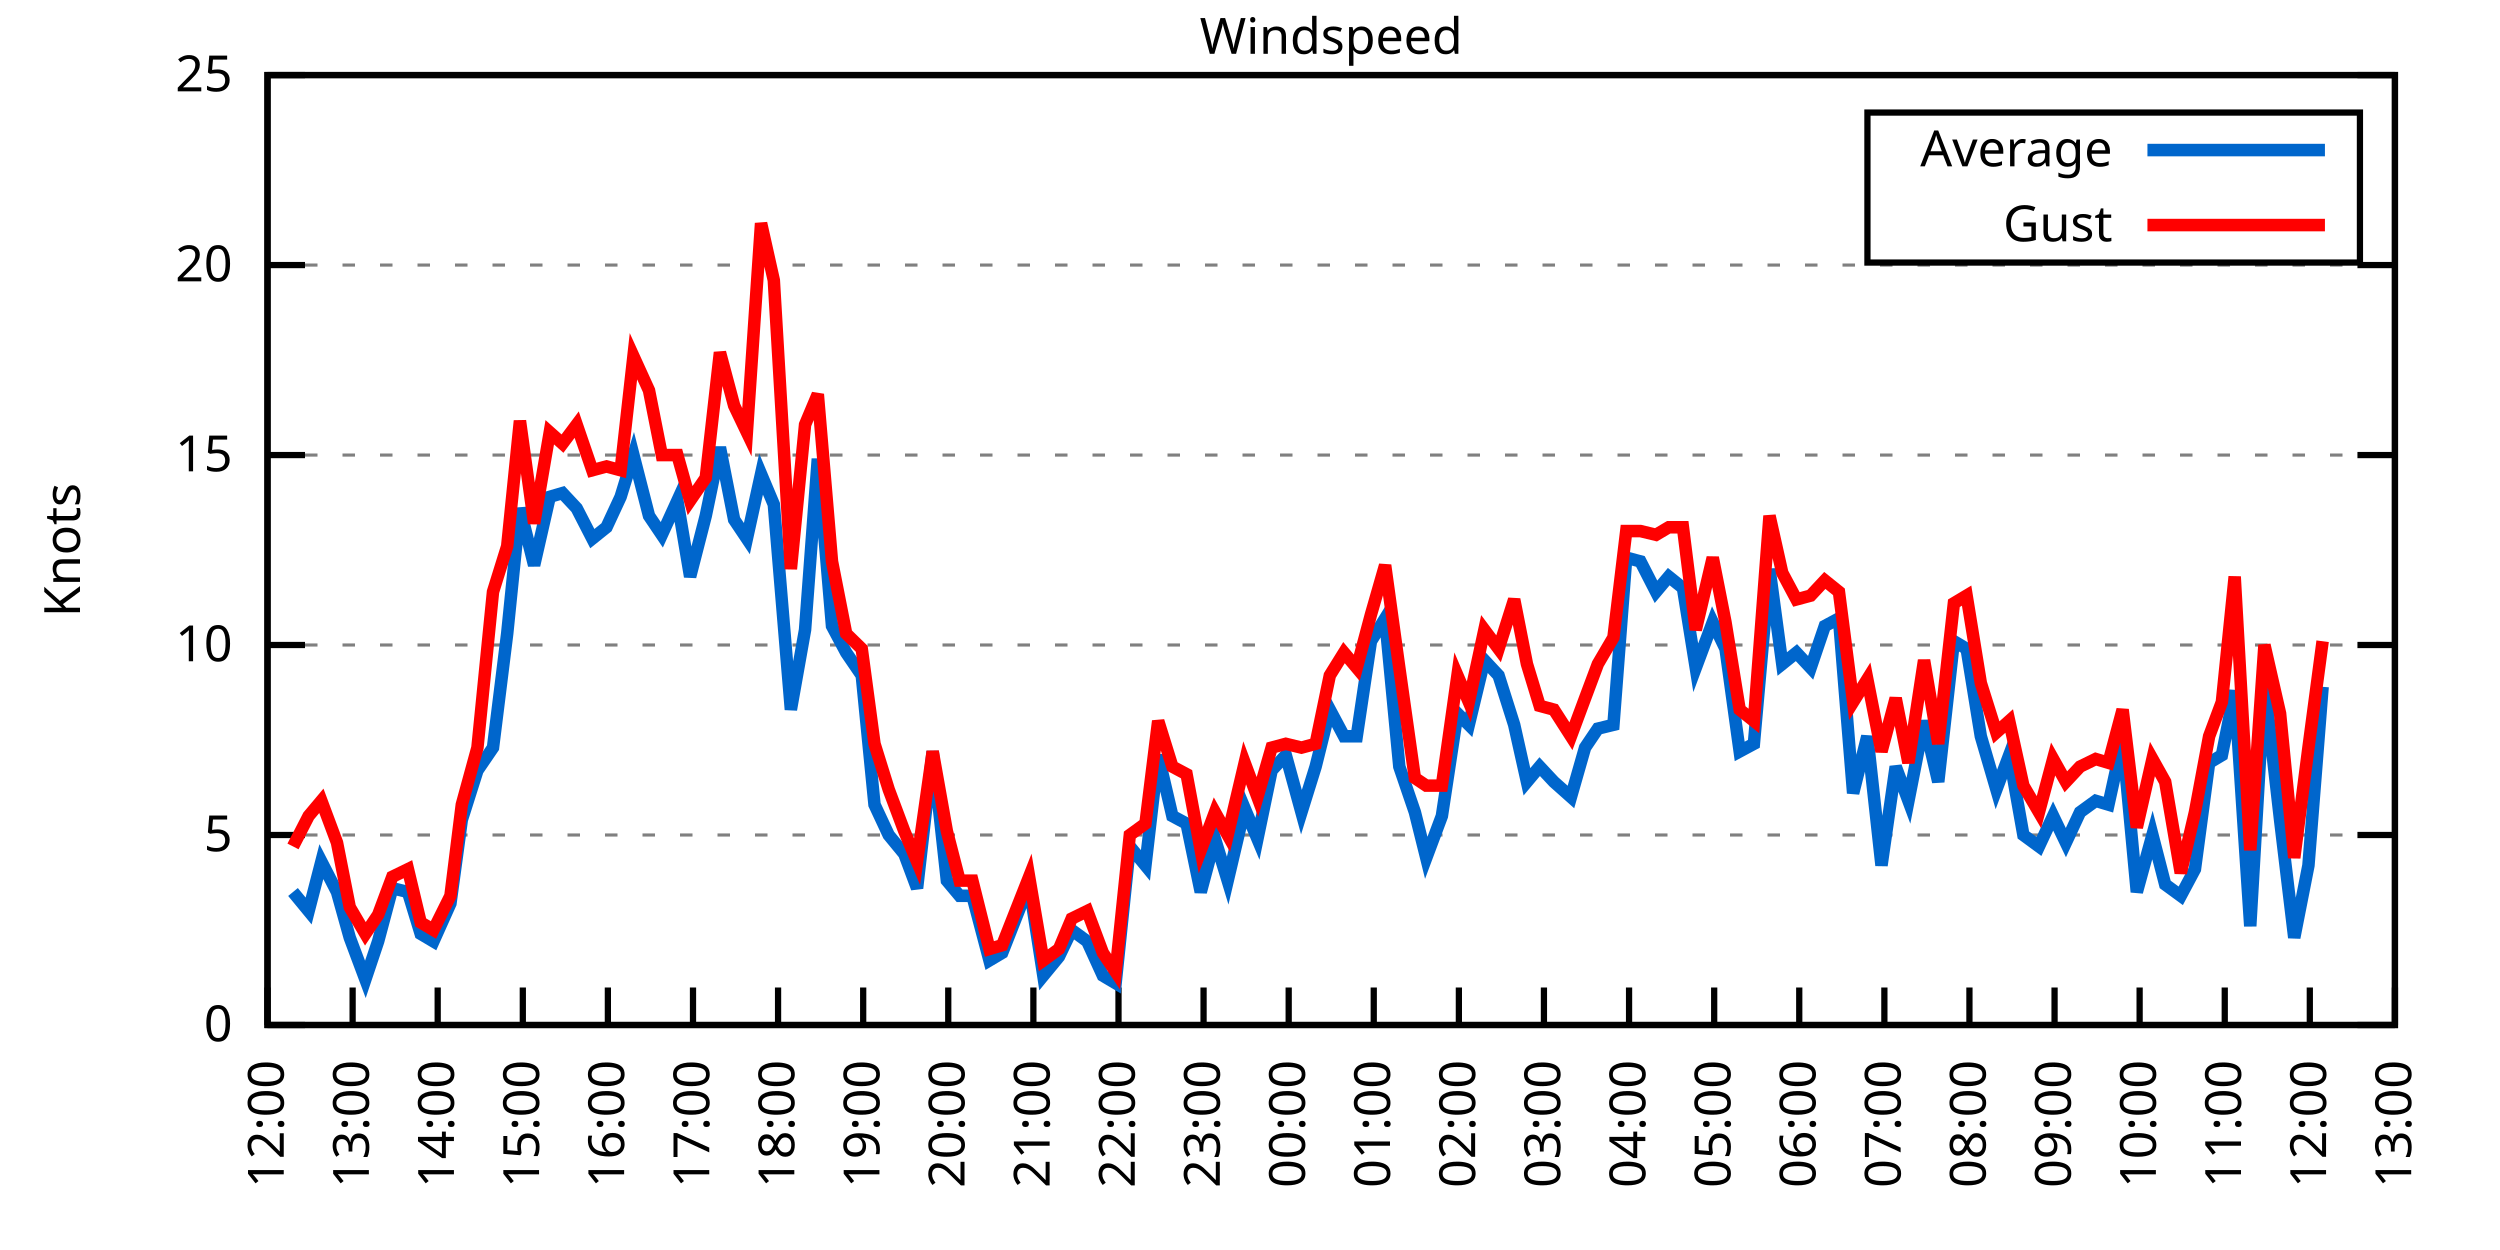
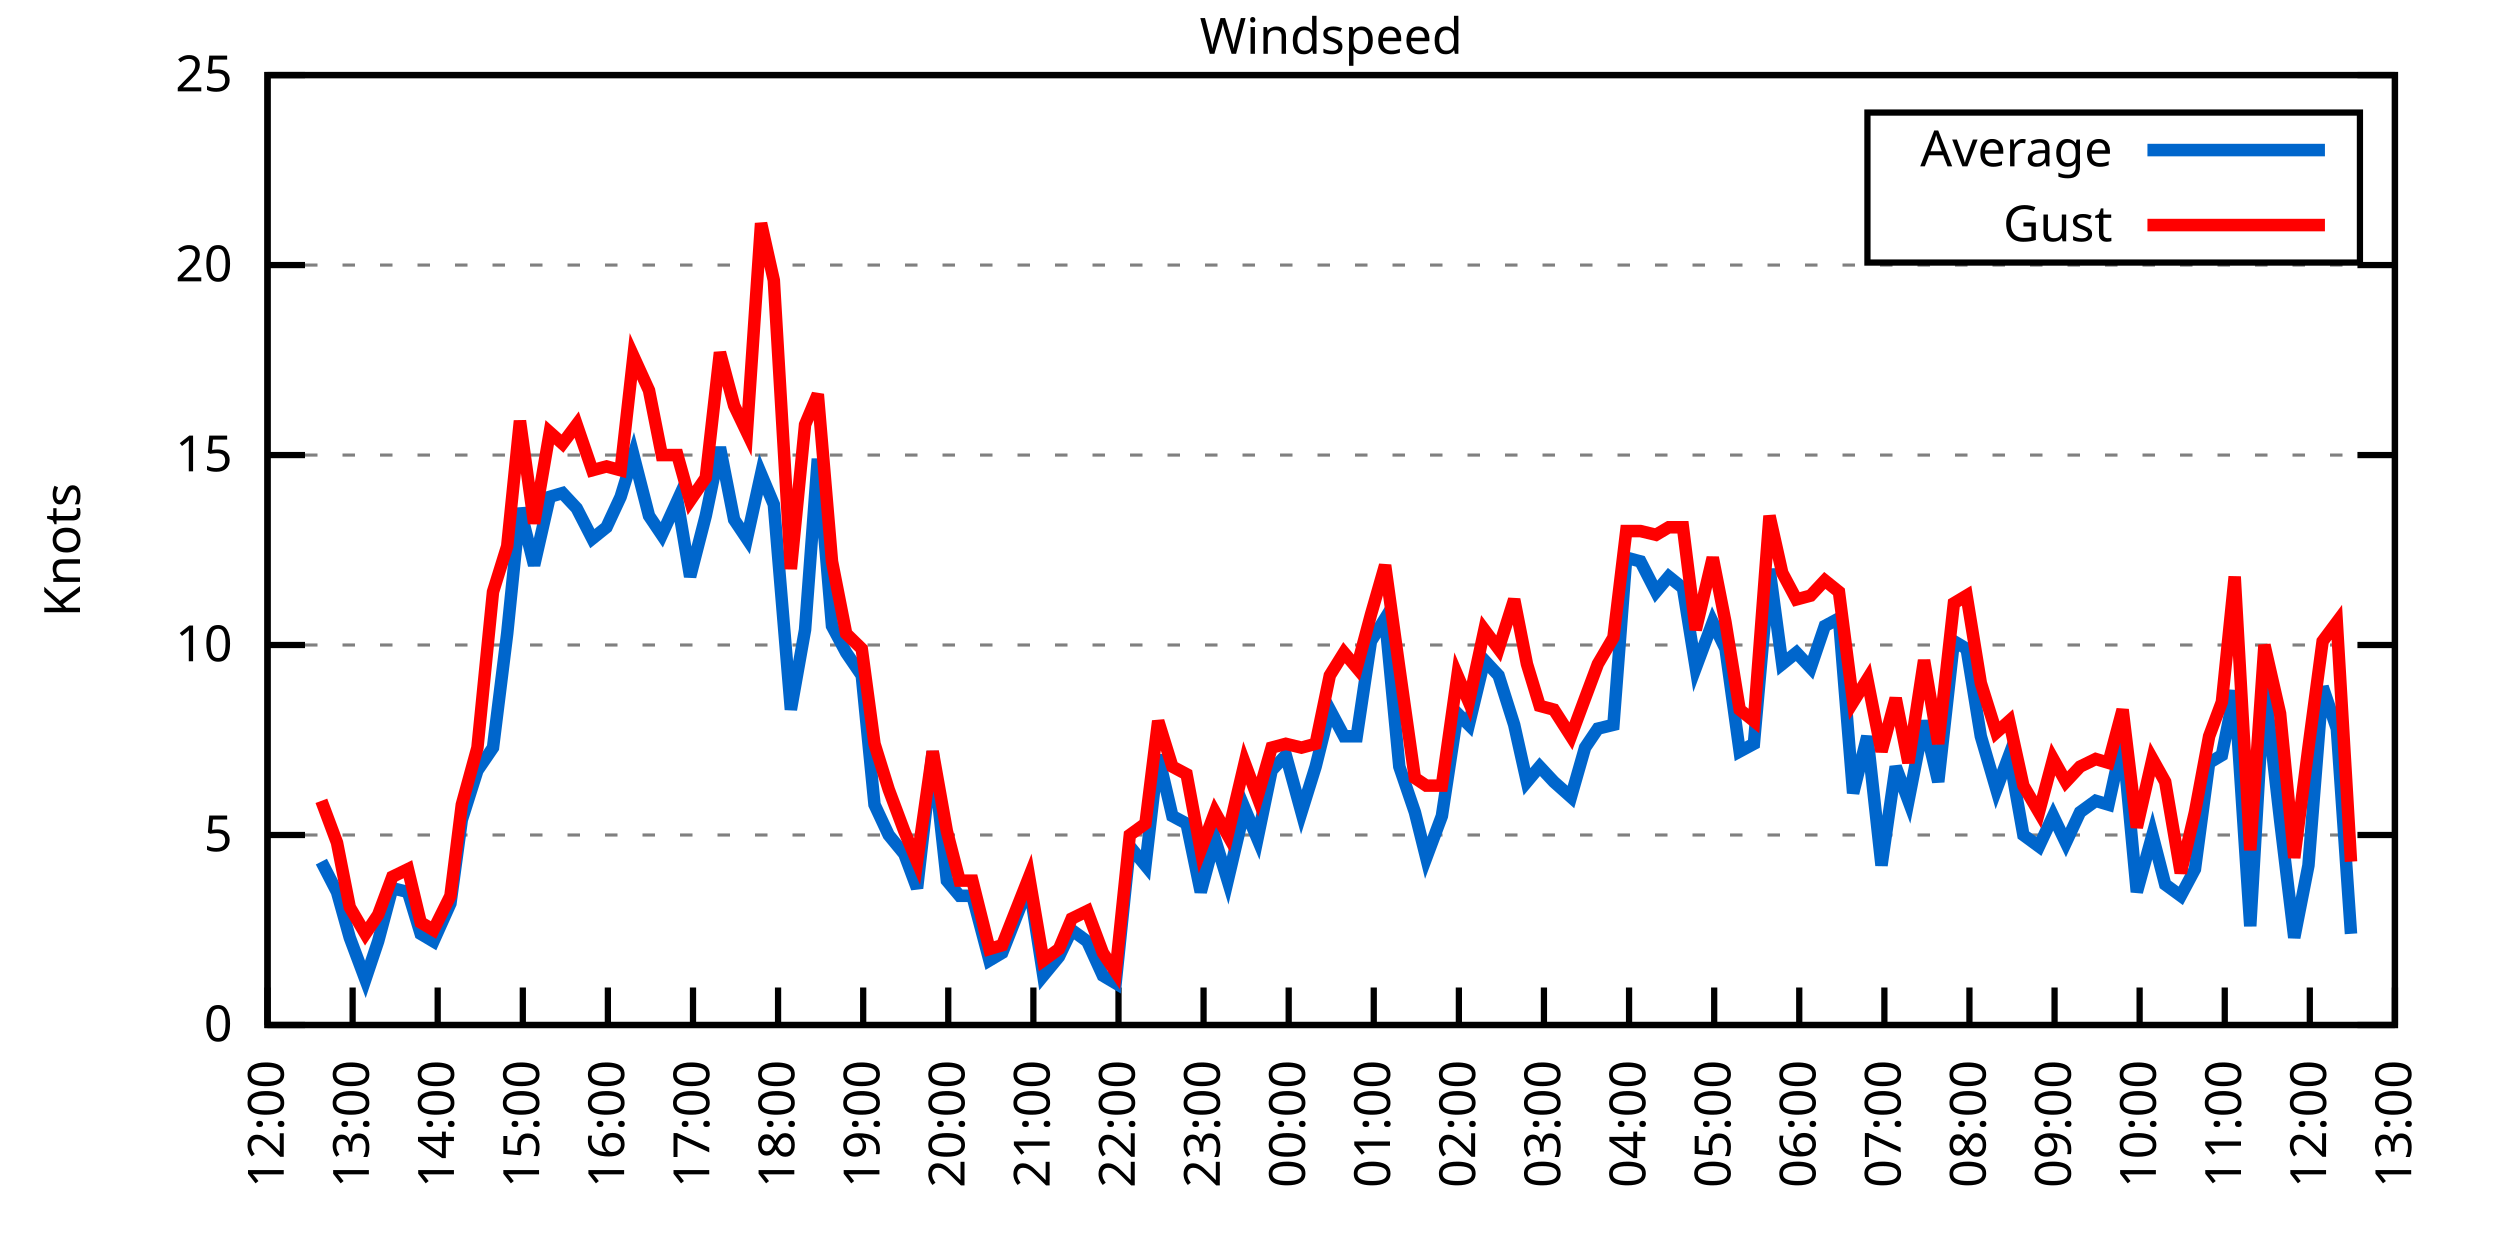
<svg xmlns="http://www.w3.org/2000/svg" xmlns:xlink="http://www.w3.org/1999/xlink" width="400" height="200" viewBox="0 0 400 200">
  <g id="gnuplot_canvas">
    <rect x="0" y="0" width="400" height="200" fill="none" />
    <defs>
      <circle id="gpDot" r="0.5" stroke-width="0.5" stroke="currentColor" />
      <path id="gpPt0" stroke-width="0.333" stroke="currentColor" d="M-1,0 h2 M0,-1 v2" />
      <path id="gpPt1" stroke-width="0.333" stroke="currentColor" d="M-1,-1 L1,1 M1,-1 L-1,1" />
      <path id="gpPt2" stroke-width="0.333" stroke="currentColor" d="M-1,0 L1,0 M0,-1 L0,1 M-1,-1 L1,1 M-1,1 L1,-1" />
      <rect id="gpPt3" stroke-width="0.333" stroke="currentColor" x="-1" y="-1" width="2" height="2" />
      <rect id="gpPt4" stroke-width="0.333" stroke="currentColor" fill="currentColor" x="-1" y="-1" width="2" height="2" />
      <circle id="gpPt5" stroke-width="0.333" stroke="currentColor" cx="0" cy="0" r="1" />
      <use xlink:href="#gpPt5" id="gpPt6" fill="currentColor" stroke="none" />
      <path id="gpPt7" stroke-width="0.333" stroke="currentColor" d="M0,-1.33 L-1.33,0.67 L1.33,0.67 z" />
      <use xlink:href="#gpPt7" id="gpPt8" fill="currentColor" stroke="none" />
      <use xlink:href="#gpPt7" id="gpPt9" stroke="currentColor" transform="rotate(180)" />
      <use xlink:href="#gpPt9" id="gpPt10" fill="currentColor" stroke="none" />
      <use xlink:href="#gpPt3" id="gpPt11" stroke="currentColor" transform="rotate(45)" />
      <use xlink:href="#gpPt11" id="gpPt12" fill="currentColor" stroke="none" />
      <path id="gpPt13" stroke-width="0.333" stroke="currentColor" d="M0,1.330 L1.265,0.411 L0.782,-1.067 L-0.782,-1.076 L-1.265,0.411 z" />
      <use xlink:href="#gpPt13" id="gpPt14" fill="currentColor" stroke="none" />
      <filter id="textbox" filterUnits="objectBoundingBox" x="0" y="0" height="1" width="1">
        <feFlood flood-color="white" flood-opacity="1" result="bgnd" />
        <feComposite in="SourceGraphic" in2="bgnd" operator="atop" />
      </filter>
      <filter id="greybox" filterUnits="objectBoundingBox" x="0" y="0" height="1" width="1">
        <feFlood flood-color="lightgrey" flood-opacity="1" result="grey" />
        <feComposite in="SourceGraphic" in2="grey" operator="atop" />
      </filter>
    </defs>
    <g fill="none" color="white" stroke="currentColor" stroke-width="1.00" stroke-linecap="butt" stroke-linejoin="miter">
</g>
    <g fill="none" color="black" stroke="currentColor" stroke-width="1.00" stroke-linecap="butt" stroke-linejoin="miter">
      <g stroke="none" shape-rendering="crispEdges">
        <polygon fill="rgb(255, 255, 255)" points="42.80,164.00 383.18,164.00 383.18,12.02 42.80,12.02 " />
      </g>
    </g>
    <g fill="none" color="black" stroke="currentColor" stroke-width="1.00" stroke-linecap="butt" stroke-linejoin="miter">
</g>
    <g fill="none" color="black" stroke="black" stroke-width="0.50" stroke-linecap="butt" stroke-linejoin="miter">
</g>
    <g fill="none" color="gray" stroke="currentColor" stroke-width="0.50" stroke-linecap="butt" stroke-linejoin="miter">
      <path stroke="gray" stroke-dasharray="2,4" class="gridline" d="M42.80,164.00 L383.19,164.00  " />
    </g>
    <g fill="none" color="gray" stroke="gray" stroke-width="1.00" stroke-linecap="butt" stroke-linejoin="miter">
</g>
    <g fill="none" color="black" stroke="currentColor" stroke-width="1.00" stroke-linecap="butt" stroke-linejoin="miter">
      <path stroke="black" d="M42.80,164.00 L48.80,164.00 M383.19,164.00 L377.19,164.00  " />
      <g transform="translate(37.20,166.60)" stroke="none" fill="black" font-family="Sans" font-size="8.00" text-anchor="end">
        <text>
          <tspan font-family="Sans"> 0</tspan>
        </text>
      </g>
    </g>
    <g fill="none" color="black" stroke="currentColor" stroke-width="1.00" stroke-linecap="butt" stroke-linejoin="miter">
</g>
    <g fill="none" color="black" stroke="black" stroke-width="0.50" stroke-linecap="butt" stroke-linejoin="miter">
</g>
    <g fill="none" color="gray" stroke="currentColor" stroke-width="0.50" stroke-linecap="butt" stroke-linejoin="miter">
      <path stroke="gray" stroke-dasharray="2,4" class="gridline" d="M42.80,133.60 L383.19,133.60  " />
    </g>
    <g fill="none" color="gray" stroke="gray" stroke-width="1.00" stroke-linecap="butt" stroke-linejoin="miter">
</g>
    <g fill="none" color="black" stroke="currentColor" stroke-width="1.00" stroke-linecap="butt" stroke-linejoin="miter">
      <path stroke="black" d="M42.80,133.60 L48.80,133.60 M383.19,133.60 L377.19,133.60  " />
      <g transform="translate(37.20,136.20)" stroke="none" fill="black" font-family="Sans" font-size="8.00" text-anchor="end">
        <text>
          <tspan font-family="Sans"> 5</tspan>
        </text>
      </g>
    </g>
    <g fill="none" color="black" stroke="currentColor" stroke-width="1.00" stroke-linecap="butt" stroke-linejoin="miter">
</g>
    <g fill="none" color="black" stroke="black" stroke-width="0.50" stroke-linecap="butt" stroke-linejoin="miter">
</g>
    <g fill="none" color="gray" stroke="currentColor" stroke-width="0.50" stroke-linecap="butt" stroke-linejoin="miter">
      <path stroke="gray" stroke-dasharray="2,4" class="gridline" d="M42.80,103.20 L383.19,103.20  " />
    </g>
    <g fill="none" color="gray" stroke="gray" stroke-width="1.00" stroke-linecap="butt" stroke-linejoin="miter">
</g>
    <g fill="none" color="black" stroke="currentColor" stroke-width="1.00" stroke-linecap="butt" stroke-linejoin="miter">
      <path stroke="black" d="M42.80,103.20 L48.80,103.20 M383.19,103.20 L377.19,103.20  " />
      <g transform="translate(37.20,105.80)" stroke="none" fill="black" font-family="Sans" font-size="8.00" text-anchor="end">
        <text>
          <tspan font-family="Sans"> 10</tspan>
        </text>
      </g>
    </g>
    <g fill="none" color="black" stroke="currentColor" stroke-width="1.00" stroke-linecap="butt" stroke-linejoin="miter">
</g>
    <g fill="none" color="black" stroke="black" stroke-width="0.50" stroke-linecap="butt" stroke-linejoin="miter">
</g>
    <g fill="none" color="gray" stroke="currentColor" stroke-width="0.50" stroke-linecap="butt" stroke-linejoin="miter">
      <path stroke="gray" stroke-dasharray="2,4" class="gridline" d="M42.80,72.81 L383.19,72.81  " />
    </g>
    <g fill="none" color="gray" stroke="gray" stroke-width="1.00" stroke-linecap="butt" stroke-linejoin="miter">
</g>
    <g fill="none" color="black" stroke="currentColor" stroke-width="1.00" stroke-linecap="butt" stroke-linejoin="miter">
      <path stroke="black" d="M42.80,72.81 L48.80,72.81 M383.19,72.81 L377.19,72.81  " />
      <g transform="translate(37.20,75.41)" stroke="none" fill="black" font-family="Sans" font-size="8.00" text-anchor="end">
        <text>
          <tspan font-family="Sans"> 15</tspan>
        </text>
      </g>
    </g>
    <g fill="none" color="black" stroke="currentColor" stroke-width="1.00" stroke-linecap="butt" stroke-linejoin="miter">
</g>
    <g fill="none" color="black" stroke="black" stroke-width="0.50" stroke-linecap="butt" stroke-linejoin="miter">
</g>
    <g fill="none" color="gray" stroke="currentColor" stroke-width="0.50" stroke-linecap="butt" stroke-linejoin="miter">
      <path stroke="gray" stroke-dasharray="2,4" class="gridline" d="M42.80,42.41 L383.19,42.41  " />
    </g>
    <g fill="none" color="gray" stroke="gray" stroke-width="1.00" stroke-linecap="butt" stroke-linejoin="miter">
</g>
    <g fill="none" color="black" stroke="currentColor" stroke-width="1.00" stroke-linecap="butt" stroke-linejoin="miter">
      <path stroke="black" d="M42.80,42.41 L48.80,42.41 M383.19,42.41 L377.19,42.41  " />
      <g transform="translate(37.20,45.01)" stroke="none" fill="black" font-family="Sans" font-size="8.00" text-anchor="end">
        <text>
          <tspan font-family="Sans"> 20</tspan>
        </text>
      </g>
    </g>
    <g fill="none" color="black" stroke="currentColor" stroke-width="1.00" stroke-linecap="butt" stroke-linejoin="miter">
</g>
    <g fill="none" color="black" stroke="black" stroke-width="0.50" stroke-linecap="butt" stroke-linejoin="miter">
</g>
    <g fill="none" color="gray" stroke="currentColor" stroke-width="0.50" stroke-linecap="butt" stroke-linejoin="miter">
      <path stroke="gray" stroke-dasharray="2,4" class="gridline" d="M42.80,12.01 L383.19,12.01  " />
    </g>
    <g fill="none" color="gray" stroke="gray" stroke-width="1.00" stroke-linecap="butt" stroke-linejoin="miter">
</g>
    <g fill="none" color="black" stroke="currentColor" stroke-width="1.00" stroke-linecap="butt" stroke-linejoin="miter">
      <path stroke="black" d="M42.80,12.01 L48.80,12.01 M383.19,12.01 L377.19,12.01  " />
      <g transform="translate(37.20,14.61)" stroke="none" fill="black" font-family="Sans" font-size="8.00" text-anchor="end">
        <text>
          <tspan font-family="Sans"> 25</tspan>
        </text>
      </g>
    </g>
    <g fill="none" color="black" stroke="currentColor" stroke-width="1.00" stroke-linecap="butt" stroke-linejoin="miter">
      <path stroke="black" d="M42.80,164.00 L42.80,158.00  " />
      <g transform="translate(45.40,169.60) rotate(270.00)" stroke="none" fill="black" font-family="Sans" font-size="8.00" text-anchor="end">
        <text>
          <tspan font-family="Sans">12:00</tspan>
        </text>
      </g>
    </g>
    <g fill="none" color="black" stroke="currentColor" stroke-width="1.00" stroke-linecap="butt" stroke-linejoin="miter">
      <path stroke="black" d="M56.42,164.00 L56.42,158.00  " />
      <g transform="translate(59.02,169.60) rotate(270.00)" stroke="none" fill="black" font-family="Sans" font-size="8.00" text-anchor="end">
        <text>
          <tspan font-family="Sans">13:00</tspan>
        </text>
      </g>
    </g>
    <g fill="none" color="black" stroke="currentColor" stroke-width="1.00" stroke-linecap="butt" stroke-linejoin="miter">
      <path stroke="black" d="M70.03,164.00 L70.03,158.00  " />
      <g transform="translate(72.63,169.60) rotate(270.00)" stroke="none" fill="black" font-family="Sans" font-size="8.00" text-anchor="end">
        <text>
          <tspan font-family="Sans">14:00</tspan>
        </text>
      </g>
    </g>
    <g fill="none" color="black" stroke="currentColor" stroke-width="1.00" stroke-linecap="butt" stroke-linejoin="miter">
      <path stroke="black" d="M83.65,164.00 L83.65,158.00  " />
      <g transform="translate(86.25,169.60) rotate(270.00)" stroke="none" fill="black" font-family="Sans" font-size="8.00" text-anchor="end">
        <text>
          <tspan font-family="Sans">15:00</tspan>
        </text>
      </g>
    </g>
    <g fill="none" color="black" stroke="currentColor" stroke-width="1.00" stroke-linecap="butt" stroke-linejoin="miter">
      <path stroke="black" d="M97.26,164.00 L97.26,158.00  " />
      <g transform="translate(99.86,169.60) rotate(270.00)" stroke="none" fill="black" font-family="Sans" font-size="8.00" text-anchor="end">
        <text>
          <tspan font-family="Sans">16:00</tspan>
        </text>
      </g>
    </g>
    <g fill="none" color="black" stroke="currentColor" stroke-width="1.00" stroke-linecap="butt" stroke-linejoin="miter">
      <path stroke="black" d="M110.88,164.00 L110.88,158.00  " />
      <g transform="translate(113.48,169.60) rotate(270.00)" stroke="none" fill="black" font-family="Sans" font-size="8.00" text-anchor="end">
        <text>
          <tspan font-family="Sans">17:00</tspan>
        </text>
      </g>
    </g>
    <g fill="none" color="black" stroke="currentColor" stroke-width="1.00" stroke-linecap="butt" stroke-linejoin="miter">
      <path stroke="black" d="M124.49,164.00 L124.49,158.00  " />
      <g transform="translate(127.09,169.60) rotate(270.00)" stroke="none" fill="black" font-family="Sans" font-size="8.00" text-anchor="end">
        <text>
          <tspan font-family="Sans">18:00</tspan>
        </text>
      </g>
    </g>
    <g fill="none" color="black" stroke="currentColor" stroke-width="1.00" stroke-linecap="butt" stroke-linejoin="miter">
      <path stroke="black" d="M138.11,164.00 L138.11,158.00  " />
      <g transform="translate(140.71,169.60) rotate(270.00)" stroke="none" fill="black" font-family="Sans" font-size="8.00" text-anchor="end">
        <text>
          <tspan font-family="Sans">19:00</tspan>
        </text>
      </g>
    </g>
    <g fill="none" color="black" stroke="currentColor" stroke-width="1.00" stroke-linecap="butt" stroke-linejoin="miter">
      <path stroke="black" d="M151.72,164.00 L151.72,158.00  " />
      <g transform="translate(154.32,169.60) rotate(270.00)" stroke="none" fill="black" font-family="Sans" font-size="8.00" text-anchor="end">
        <text>
          <tspan font-family="Sans">20:00</tspan>
        </text>
      </g>
    </g>
    <g fill="none" color="black" stroke="currentColor" stroke-width="1.00" stroke-linecap="butt" stroke-linejoin="miter">
      <path stroke="black" d="M165.34,164.00 L165.34,158.00  " />
      <g transform="translate(167.94,169.60) rotate(270.00)" stroke="none" fill="black" font-family="Sans" font-size="8.00" text-anchor="end">
        <text>
          <tspan font-family="Sans">21:00</tspan>
        </text>
      </g>
    </g>
    <g fill="none" color="black" stroke="currentColor" stroke-width="1.00" stroke-linecap="butt" stroke-linejoin="miter">
      <path stroke="black" d="M178.96,164.00 L178.96,158.00  " />
      <g transform="translate(181.56,169.60) rotate(270.00)" stroke="none" fill="black" font-family="Sans" font-size="8.00" text-anchor="end">
        <text>
          <tspan font-family="Sans">22:00</tspan>
        </text>
      </g>
    </g>
    <g fill="none" color="black" stroke="currentColor" stroke-width="1.00" stroke-linecap="butt" stroke-linejoin="miter">
      <path stroke="black" d="M192.57,164.00 L192.57,158.00  " />
      <g transform="translate(195.17,169.60) rotate(270.00)" stroke="none" fill="black" font-family="Sans" font-size="8.00" text-anchor="end">
        <text>
          <tspan font-family="Sans">23:00</tspan>
        </text>
      </g>
    </g>
    <g fill="none" color="black" stroke="currentColor" stroke-width="1.00" stroke-linecap="butt" stroke-linejoin="miter">
      <path stroke="black" d="M206.19,164.00 L206.19,158.00  " />
      <g transform="translate(208.79,169.60) rotate(270.00)" stroke="none" fill="black" font-family="Sans" font-size="8.00" text-anchor="end">
        <text>
          <tspan font-family="Sans">00:00</tspan>
        </text>
      </g>
    </g>
    <g fill="none" color="black" stroke="currentColor" stroke-width="1.00" stroke-linecap="butt" stroke-linejoin="miter">
      <path stroke="black" d="M219.80,164.00 L219.80,158.00  " />
      <g transform="translate(222.40,169.60) rotate(270.00)" stroke="none" fill="black" font-family="Sans" font-size="8.00" text-anchor="end">
        <text>
          <tspan font-family="Sans">01:00</tspan>
        </text>
      </g>
    </g>
    <g fill="none" color="black" stroke="currentColor" stroke-width="1.00" stroke-linecap="butt" stroke-linejoin="miter">
      <path stroke="black" d="M233.42,164.00 L233.42,158.00  " />
      <g transform="translate(236.02,169.60) rotate(270.00)" stroke="none" fill="black" font-family="Sans" font-size="8.00" text-anchor="end">
        <text>
          <tspan font-family="Sans">02:00</tspan>
        </text>
      </g>
    </g>
    <g fill="none" color="black" stroke="currentColor" stroke-width="1.00" stroke-linecap="butt" stroke-linejoin="miter">
      <path stroke="black" d="M247.03,164.00 L247.03,158.00  " />
      <g transform="translate(249.63,169.60) rotate(270.00)" stroke="none" fill="black" font-family="Sans" font-size="8.00" text-anchor="end">
        <text>
          <tspan font-family="Sans">03:00</tspan>
        </text>
      </g>
    </g>
    <g fill="none" color="black" stroke="currentColor" stroke-width="1.00" stroke-linecap="butt" stroke-linejoin="miter">
      <path stroke="black" d="M260.65,164.00 L260.65,158.00  " />
      <g transform="translate(263.25,169.60) rotate(270.00)" stroke="none" fill="black" font-family="Sans" font-size="8.00" text-anchor="end">
        <text>
          <tspan font-family="Sans">04:00</tspan>
        </text>
      </g>
    </g>
    <g fill="none" color="black" stroke="currentColor" stroke-width="1.00" stroke-linecap="butt" stroke-linejoin="miter">
      <path stroke="black" d="M274.27,164.00 L274.27,158.00  " />
      <g transform="translate(276.87,169.60) rotate(270.00)" stroke="none" fill="black" font-family="Sans" font-size="8.00" text-anchor="end">
        <text>
          <tspan font-family="Sans">05:00</tspan>
        </text>
      </g>
    </g>
    <g fill="none" color="black" stroke="currentColor" stroke-width="1.00" stroke-linecap="butt" stroke-linejoin="miter">
      <path stroke="black" d="M287.88,164.00 L287.88,158.00  " />
      <g transform="translate(290.48,169.60) rotate(270.00)" stroke="none" fill="black" font-family="Sans" font-size="8.00" text-anchor="end">
        <text>
          <tspan font-family="Sans">06:00</tspan>
        </text>
      </g>
    </g>
    <g fill="none" color="black" stroke="currentColor" stroke-width="1.00" stroke-linecap="butt" stroke-linejoin="miter">
      <path stroke="black" d="M301.50,164.00 L301.50,158.00  " />
      <g transform="translate(304.10,169.60) rotate(270.00)" stroke="none" fill="black" font-family="Sans" font-size="8.00" text-anchor="end">
        <text>
          <tspan font-family="Sans">07:00</tspan>
        </text>
      </g>
    </g>
    <g fill="none" color="black" stroke="currentColor" stroke-width="1.00" stroke-linecap="butt" stroke-linejoin="miter">
      <path stroke="black" d="M315.11,164.00 L315.11,158.00  " />
      <g transform="translate(317.71,169.60) rotate(270.00)" stroke="none" fill="black" font-family="Sans" font-size="8.00" text-anchor="end">
        <text>
          <tspan font-family="Sans">08:00</tspan>
        </text>
      </g>
    </g>
    <g fill="none" color="black" stroke="currentColor" stroke-width="1.00" stroke-linecap="butt" stroke-linejoin="miter">
      <path stroke="black" d="M328.73,164.00 L328.73,158.00  " />
      <g transform="translate(331.33,169.60) rotate(270.00)" stroke="none" fill="black" font-family="Sans" font-size="8.00" text-anchor="end">
        <text>
          <tspan font-family="Sans">09:00</tspan>
        </text>
      </g>
    </g>
    <g fill="none" color="black" stroke="currentColor" stroke-width="1.00" stroke-linecap="butt" stroke-linejoin="miter">
      <path stroke="black" d="M342.34,164.00 L342.34,158.00  " />
      <g transform="translate(344.94,169.60) rotate(270.00)" stroke="none" fill="black" font-family="Sans" font-size="8.00" text-anchor="end">
        <text>
          <tspan font-family="Sans">10:00</tspan>
        </text>
      </g>
    </g>
    <g fill="none" color="black" stroke="currentColor" stroke-width="1.00" stroke-linecap="butt" stroke-linejoin="miter">
      <path stroke="black" d="M355.96,164.00 L355.96,158.00  " />
      <g transform="translate(358.56,169.60) rotate(270.00)" stroke="none" fill="black" font-family="Sans" font-size="8.00" text-anchor="end">
        <text>
          <tspan font-family="Sans">11:00</tspan>
        </text>
      </g>
    </g>
    <g fill="none" color="black" stroke="currentColor" stroke-width="1.00" stroke-linecap="butt" stroke-linejoin="miter">
      <path stroke="black" d="M369.57,164.00 L369.57,158.00  " />
      <g transform="translate(372.17,169.60) rotate(270.00)" stroke="none" fill="black" font-family="Sans" font-size="8.00" text-anchor="end">
        <text>
          <tspan font-family="Sans">12:00</tspan>
        </text>
      </g>
    </g>
    <g fill="none" color="black" stroke="currentColor" stroke-width="1.00" stroke-linecap="butt" stroke-linejoin="miter">
      <path stroke="black" d="M383.19,164.00 L383.19,158.00  " />
      <g transform="translate(385.79,169.60) rotate(270.00)" stroke="none" fill="black" font-family="Sans" font-size="8.00" text-anchor="end">
        <text>
          <tspan font-family="Sans">13:00</tspan>
        </text>
      </g>
    </g>
    <g fill="none" color="black" stroke="currentColor" stroke-width="1.00" stroke-linecap="butt" stroke-linejoin="miter">
</g>
    <g fill="none" color="black" stroke="currentColor" stroke-width="1.00" stroke-linecap="butt" stroke-linejoin="miter">
      <path stroke="black" d="M42.80,12.01 L42.80,164.00 L383.19,164.00 L383.19,12.01 L42.80,12.01 Z  " />
    </g>
    <g fill="none" color="black" stroke="currentColor" stroke-width="1.00" stroke-linecap="butt" stroke-linejoin="miter">
</g>
    <g fill="none" color="black" stroke="currentColor" stroke-width="1.00" stroke-linecap="butt" stroke-linejoin="miter">
      <path stroke="black" d="M298.79,42.01 L298.79,18.01 L377.59,18.01 L377.59,42.01 L298.79,42.01 Z  " />
    </g>
    <g id="Windspeed_plot_1">
      <g fill="none" color="white" stroke="black" stroke-width="2.00" stroke-linecap="butt" stroke-linejoin="miter">
</g>
      <g fill="none" color="black" stroke="currentColor" stroke-width="2.00" stroke-linecap="butt" stroke-linejoin="miter">
        <g transform="translate(337.99,26.61)" stroke="none" fill="black" font-family="Sans" font-size="8.00" text-anchor="end">
          <text>
            <tspan font-family="Sans">Average</tspan>
          </text>
        </g>
      </g>
      <g fill="none" color="black" stroke="currentColor" stroke-width="2.00" stroke-linecap="butt" stroke-linejoin="miter">
-         <path stroke="rgb(  0, 102, 204)" d="M343.59,24.01 L371.99,24.01 M46.88,142.72 L49.38,145.76 L51.42,137.86 L53.92,142.72 L55.96,150.02 L58.46,156.70   L60.50,150.62 L62.77,142.11 L65.27,142.72 L67.31,149.41 L69.35,150.62 L72.07,144.55 L73.89,131.17 L76.39,123.27   L78.88,119.62 L81.15,101.38 L83.19,81.32 L85.46,90.44 L87.96,79.49 L90.00,78.89 L92.27,81.32 L94.77,86.18   L97.04,84.36 L99.30,79.49 L101.35,72.81 L103.84,82.53 L105.89,85.57 L108.38,80.10 L110.42,92.26 L112.92,82.53   L115.19,71.59 L117.46,83.14 L119.50,86.18 L121.77,75.85 L123.81,80.71 L126.54,113.54 L128.81,100.77 L130.85,73.41   L133.12,100.16 L135.39,104.42 L137.88,108.07 L139.92,128.74 L142.19,133.60 L144.69,136.64 L146.73,142.11 L149.23,120.23   L151.50,140.90 L153.54,143.33 L155.58,143.33 L158.31,153.66 L160.35,152.45 L164.66,141.51 L166.93,156.10 L169.43,153.06   L171.47,148.80 L173.96,150.62 L176.46,156.10 L178.50,157.31 L180.77,135.43 L183.27,138.47 L185.31,120.83 L187.58,130.56   L189.85,131.78 L192.12,142.72 L194.39,134.21 L196.43,140.90 L199.15,129.35 L201.19,134.21 L203.46,123.27 L205.73,120.83   L208.23,129.95 L210.50,122.66 L212.77,113.54 L215.04,117.80 L217.08,117.80 L219.35,102.60 L221.62,98.95 L223.89,122.66   L226.38,129.95 L228.20,137.25 L230.70,130.56 L233.19,114.15 L235.01,115.97 L237.50,105.64 L239.77,108.07 L242.27,115.97   L244.31,125.09 L246.35,122.66 L248.62,125.09 L251.35,127.52 L253.61,119.62 L255.66,116.58 L258.15,115.97 L260.20,89.22   L262.47,89.83 L264.96,94.69 L267.00,92.26 L269.27,94.08 L271.32,106.85 L274.04,99.56 L276.08,103.81 L278.35,120.23   L280.62,119.01 L283.12,91.04 L285.16,106.24 L287.43,104.42 L289.70,106.85 L291.97,100.16 L294.23,98.95 L296.50,126.91   L298.77,117.80 L301.04,138.47 L303.31,122.66 L305.35,128.13 L307.85,115.36 L310.12,125.09 L312.62,102.60 L314.66,103.81   L316.93,117.80 L319.42,126.31 L321.47,120.83 L323.74,133.60 L326.23,135.43 L328.50,130.56 L330.54,134.82 L332.81,129.95   L335.31,128.13 L337.35,128.74 L339.62,118.40 L341.89,142.72 L344.39,133.60 L346.43,141.51 L348.92,143.33 L351.19,139.07   L353.46,122.05 L355.50,120.83 L357.55,110.50 L360.04,148.19 L362.31,109.28 L364.81,131.17 L367.08,150.02 L369.35,138.47   L371.62,109.89  " />
+         <path stroke="rgb(  0, 102, 204)" d="M343.59,24.01 L371.99,24.01 M51.42,137.86 L53.92,142.72 L55.96,150.02 L58.46,156.70 L60.50,150.62 L62.77,142.11   L65.27,142.72 L67.31,149.41 L69.35,150.62 L72.07,144.55 L73.89,131.17 L76.39,123.27 L78.88,119.62 L81.15,101.38   L83.19,81.32 L85.46,90.44 L87.96,79.49 L90.00,78.89 L92.27,81.32 L94.77,86.18 L97.04,84.36 L99.30,79.49   L101.35,72.81 L103.84,82.53 L105.89,85.57 L108.38,80.10 L110.42,92.26 L112.92,82.53 L115.19,71.59 L117.46,83.14   L119.50,86.18 L121.77,75.85 L123.81,80.71 L126.54,113.54 L128.81,100.77 L130.85,73.41 L133.12,100.16 L135.39,104.42   L137.88,108.07 L139.92,128.74 L142.19,133.60 L144.69,136.64 L146.73,142.11 L149.23,120.23 L151.50,140.90 L153.54,143.33   L155.58,143.33 L158.31,153.66 L160.35,152.45 L164.66,141.51 L166.93,156.10 L169.43,153.06 L171.47,148.80 L173.96,150.62   L176.46,156.10 L178.50,157.31 L180.77,135.43 L183.27,138.47 L185.31,120.83 L187.58,130.56 L189.85,131.78 L192.12,142.72   L194.39,134.21 L196.43,140.90 L199.15,129.35 L201.19,134.21 L203.46,123.27 L205.73,120.83 L208.23,129.95 L210.50,122.66   L212.77,113.54 L215.04,117.80 L217.08,117.80 L219.35,102.60 L221.62,98.95 L223.89,122.66 L226.38,129.95 L228.20,137.25   L230.70,130.56 L233.19,114.15 L235.01,115.97 L237.50,105.64 L239.77,108.07 L242.27,115.97 L244.31,125.09 L246.35,122.66   L248.62,125.09 L251.35,127.52 L253.61,119.62 L255.66,116.58 L258.15,115.97 L260.20,89.22 L262.47,89.83 L264.96,94.69   L267.00,92.26 L269.27,94.08 L271.32,106.85 L274.04,99.56 L276.08,103.81 L278.35,120.23 L280.62,119.01 L283.12,91.04   L285.16,106.24 L287.43,104.42 L289.70,106.85 L291.97,100.16 L294.23,98.95 L296.50,126.91 L298.77,117.80 L301.04,138.47   L303.31,122.66 L305.35,128.13 L307.85,115.36 L310.12,125.09 L312.62,102.60 L314.66,103.81 L316.93,117.80 L319.42,126.31   L321.47,120.83 L323.74,133.60 L326.23,135.43 L328.50,130.56 L330.54,134.82 L332.81,129.95 L335.31,128.13 L337.35,128.74   L339.62,118.40 L341.89,142.72 L344.39,133.60 L346.43,141.51 L348.92,143.33 L351.19,139.07 L353.46,122.05 L355.50,120.83   L357.55,110.50 L360.04,148.19 L362.31,109.28 L364.81,131.17 L367.08,150.02 L369.35,138.47 L371.62,109.89 L373.89,116.58   L376.16,149.41  " />
      </g>
    </g>
    <g id="Windspeed_plot_2">
      <g fill="none" color="black" stroke="currentColor" stroke-width="2.00" stroke-linecap="butt" stroke-linejoin="miter">
        <g transform="translate(337.99,38.61)" stroke="none" fill="black" font-family="Sans" font-size="8.00" text-anchor="end">
          <text>
            <tspan font-family="Sans">Gust</tspan>
          </text>
        </g>
      </g>
      <g fill="none" color="black" stroke="currentColor" stroke-width="2.00" stroke-linecap="butt" stroke-linejoin="miter">
-         <path stroke="rgb(255,   0,   0)" d="M343.59,36.01 L371.99,36.01 M46.88,135.43 L49.38,130.56 L51.42,128.13 L53.92,134.82 L55.96,145.15 L58.46,149.41   L60.50,146.37 L62.77,140.29 L65.27,139.07 L67.31,147.59 L69.35,148.80 L72.07,143.33 L73.89,128.74 L76.39,119.62   L78.88,94.69 L81.15,87.40 L83.19,67.33 L85.46,83.75 L87.96,69.16 L90.00,70.98 L92.27,67.94 L94.77,75.24   L97.04,74.63 L99.30,75.24 L101.35,57.00 L103.84,62.47 L105.89,72.81 L108.38,72.81 L110.42,80.10 L112.92,76.45   L115.19,56.39 L117.46,64.90 L119.50,69.16 L121.77,35.72 L123.81,44.84 L126.54,91.04 L128.81,67.94 L130.85,63.08   L133.12,89.83 L135.39,101.38 L137.88,103.81 L139.92,119.01 L142.19,126.31 L144.69,132.99 L146.73,137.86 L149.23,120.23   L151.50,132.99 L153.54,140.90 L155.58,140.90 L158.31,151.84 L160.35,151.23 L164.66,140.29 L166.93,153.66 L169.43,151.84   L171.47,146.98 L173.96,145.76 L176.46,152.45 L178.50,155.49 L180.77,133.60 L183.27,131.78 L185.31,115.36 L187.58,122.66   L189.85,123.87 L192.12,136.03 L194.39,129.95 L196.43,133.60 L199.15,122.05 L201.19,127.52 L203.46,119.62 L205.73,119.01   L208.23,119.62 L210.50,119.01 L212.77,108.07 L215.04,104.42 L217.08,106.85 L219.35,98.34 L221.62,90.44 L223.89,106.85   L226.38,124.48 L228.20,125.70 L230.70,125.70 L233.19,108.07 L235.01,112.32 L237.50,100.77 L239.77,103.81 L242.27,95.91   L244.31,106.24 L246.35,112.93 L248.62,113.54 L251.35,117.80 L253.61,111.72 L255.66,106.24 L258.15,101.99 L260.20,84.97   L262.47,84.97 L264.96,85.57 L267.00,84.36 L269.27,84.36 L271.32,100.77 L274.04,89.22 L276.08,99.56 L278.35,113.54   L280.62,115.36 L283.12,82.53 L285.16,91.65 L287.43,95.91 L289.70,95.30 L291.97,92.87 L294.23,94.69 L296.50,112.32   L298.77,108.68 L301.04,120.23 L303.31,111.72 L305.35,122.05 L307.85,105.64 L310.12,119.01 L312.62,96.52 L314.66,95.30   L316.93,109.28 L319.42,117.19 L321.47,115.36 L323.74,125.70 L326.23,129.95 L328.50,121.44 L330.54,125.09 L332.81,122.66   L335.31,121.44 L337.35,122.05 L339.62,113.54 L341.89,132.39 L344.39,121.44 L346.43,125.09 L348.92,139.68 L351.19,129.95   L353.46,117.80 L355.50,112.32 L357.55,92.26 L360.04,136.03 L362.31,103.20 L364.81,114.15 L367.08,137.25 L369.35,119.62   L371.62,102.60  " />
+         <path stroke="rgb(255,   0,   0)" d="M343.59,36.01 L371.99,36.01 M51.42,128.13 L53.92,134.82 L55.96,145.15 L58.46,149.41 L60.50,146.37 L62.77,140.29   L65.27,139.07 L67.31,147.59 L69.35,148.80 L72.07,143.33 L73.89,128.74 L76.39,119.62 L78.88,94.69 L81.15,87.40   L83.19,67.33 L85.46,83.75 L87.96,69.16 L90.00,70.98 L92.27,67.94 L94.77,75.24 L97.04,74.63 L99.30,75.24   L101.35,57.00 L103.84,62.47 L105.89,72.81 L108.38,72.81 L110.42,80.10 L112.92,76.45 L115.19,56.39 L117.46,64.90   L119.50,69.16 L121.77,35.72 L123.81,44.84 L126.54,91.04 L128.81,67.94 L130.85,63.08 L133.12,89.83 L135.39,101.38   L137.88,103.81 L139.92,119.01 L142.19,126.31 L144.69,132.99 L146.73,137.86 L149.23,120.23 L151.50,132.99 L153.54,140.90   L155.58,140.90 L158.31,151.84 L160.35,151.23 L164.66,140.29 L166.93,153.66 L169.43,151.84 L171.47,146.98 L173.96,145.76   L176.46,152.45 L178.50,155.49 L180.77,133.60 L183.27,131.78 L185.31,115.36 L187.58,122.66 L189.85,123.87 L192.12,136.03   L194.39,129.95 L196.43,133.60 L199.15,122.05 L201.19,127.52 L203.46,119.62 L205.73,119.01 L208.23,119.62 L210.50,119.01   L212.77,108.07 L215.04,104.42 L217.08,106.85 L219.35,98.34 L221.62,90.44 L223.89,106.85 L226.38,124.48 L228.20,125.70   L230.70,125.70 L233.19,108.07 L235.01,112.32 L237.50,100.77 L239.77,103.81 L242.27,95.91 L244.31,106.24 L246.35,112.93   L248.62,113.54 L251.35,117.80 L253.61,111.72 L255.66,106.24 L258.15,101.99 L260.20,84.97 L262.47,84.97 L264.96,85.57   L267.00,84.36 L269.27,84.36 L271.32,100.77 L274.04,89.22 L276.08,99.56 L278.35,113.54 L280.62,115.36 L283.12,82.53   L285.16,91.65 L287.43,95.91 L289.70,95.30 L291.97,92.87 L294.23,94.69 L296.50,112.32 L298.77,108.68 L301.04,120.23   L303.31,111.72 L305.35,122.05 L307.85,105.64 L310.12,119.01 L312.62,96.52 L314.66,95.30 L316.93,109.28 L319.42,117.19   L321.47,115.36 L323.74,125.70 L326.23,129.95 L328.50,121.44 L330.54,125.09 L332.81,122.66 L335.31,121.44 L337.35,122.05   L339.62,113.54 L341.89,132.39 L344.39,121.44 L346.43,125.09 L348.92,139.68 L351.19,129.95 L353.46,117.80 L355.50,112.32   L357.55,92.26 L360.04,136.03 L362.31,103.20 L364.81,114.15 L367.08,137.25 L369.35,119.62 L371.62,102.60 L373.89,99.56   L376.16,137.86  " />
      </g>
    </g>
    <g fill="none" color="black" stroke="currentColor" stroke-width="2.00" stroke-linecap="butt" stroke-linejoin="miter">
</g>
    <g fill="none" color="black" stroke="black" stroke-width="1.00" stroke-linecap="butt" stroke-linejoin="miter">
</g>
    <g fill="none" color="black" stroke="currentColor" stroke-width="1.00" stroke-linecap="butt" stroke-linejoin="miter">
      <path stroke="black" d="M42.80,12.01 L42.80,164.00 L383.19,164.00 L383.19,12.01 L42.80,12.01 Z  " />
      <g transform="translate(12.80,88.01) rotate(270.00)" stroke="none" fill="black" font-family="Sans" font-size="8.00" text-anchor="middle">
        <text>
          <tspan font-family="Sans">Knots</tspan>
        </text>
      </g>
    </g>
    <g fill="none" color="black" stroke="currentColor" stroke-width="1.00" stroke-linecap="butt" stroke-linejoin="miter">
</g>
    <g fill="none" color="black" stroke="currentColor" stroke-width="1.00" stroke-linecap="butt" stroke-linejoin="miter">
      <g transform="translate(212.99,8.61)" stroke="none" fill="black" font-family="Sans" font-size="8.00" text-anchor="middle">
        <text>
          <tspan font-family="Sans">Windspeed</tspan>
        </text>
      </g>
    </g>
    <g fill="none" color="black" stroke="currentColor" stroke-width="1.00" stroke-linecap="butt" stroke-linejoin="miter">
</g>
  </g>
</svg>
